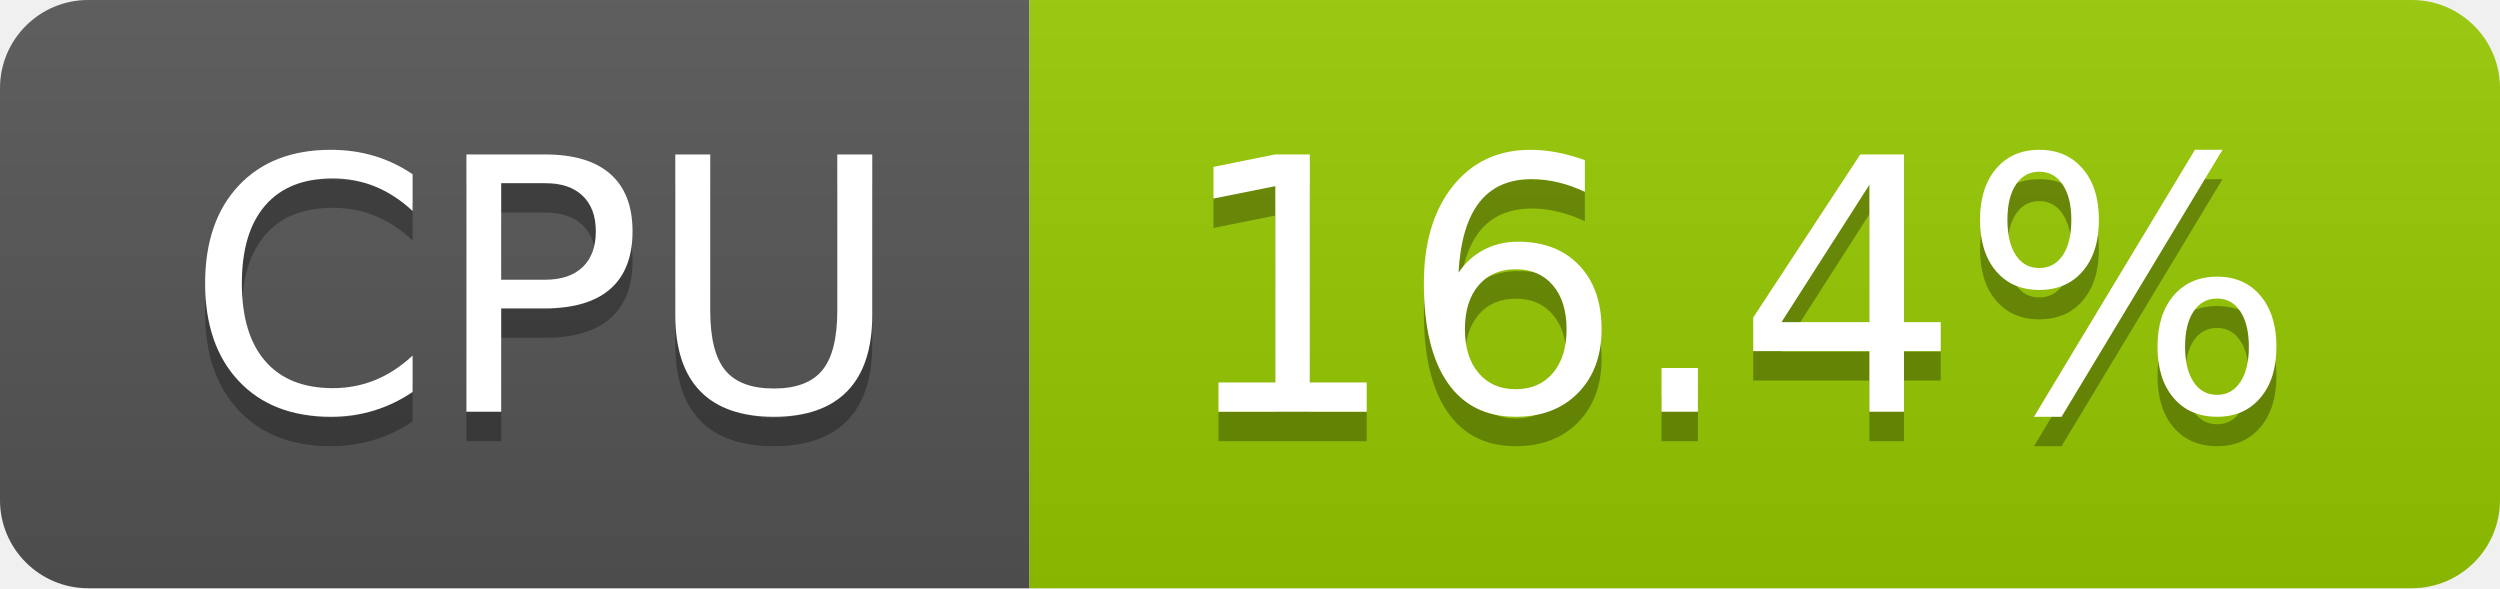
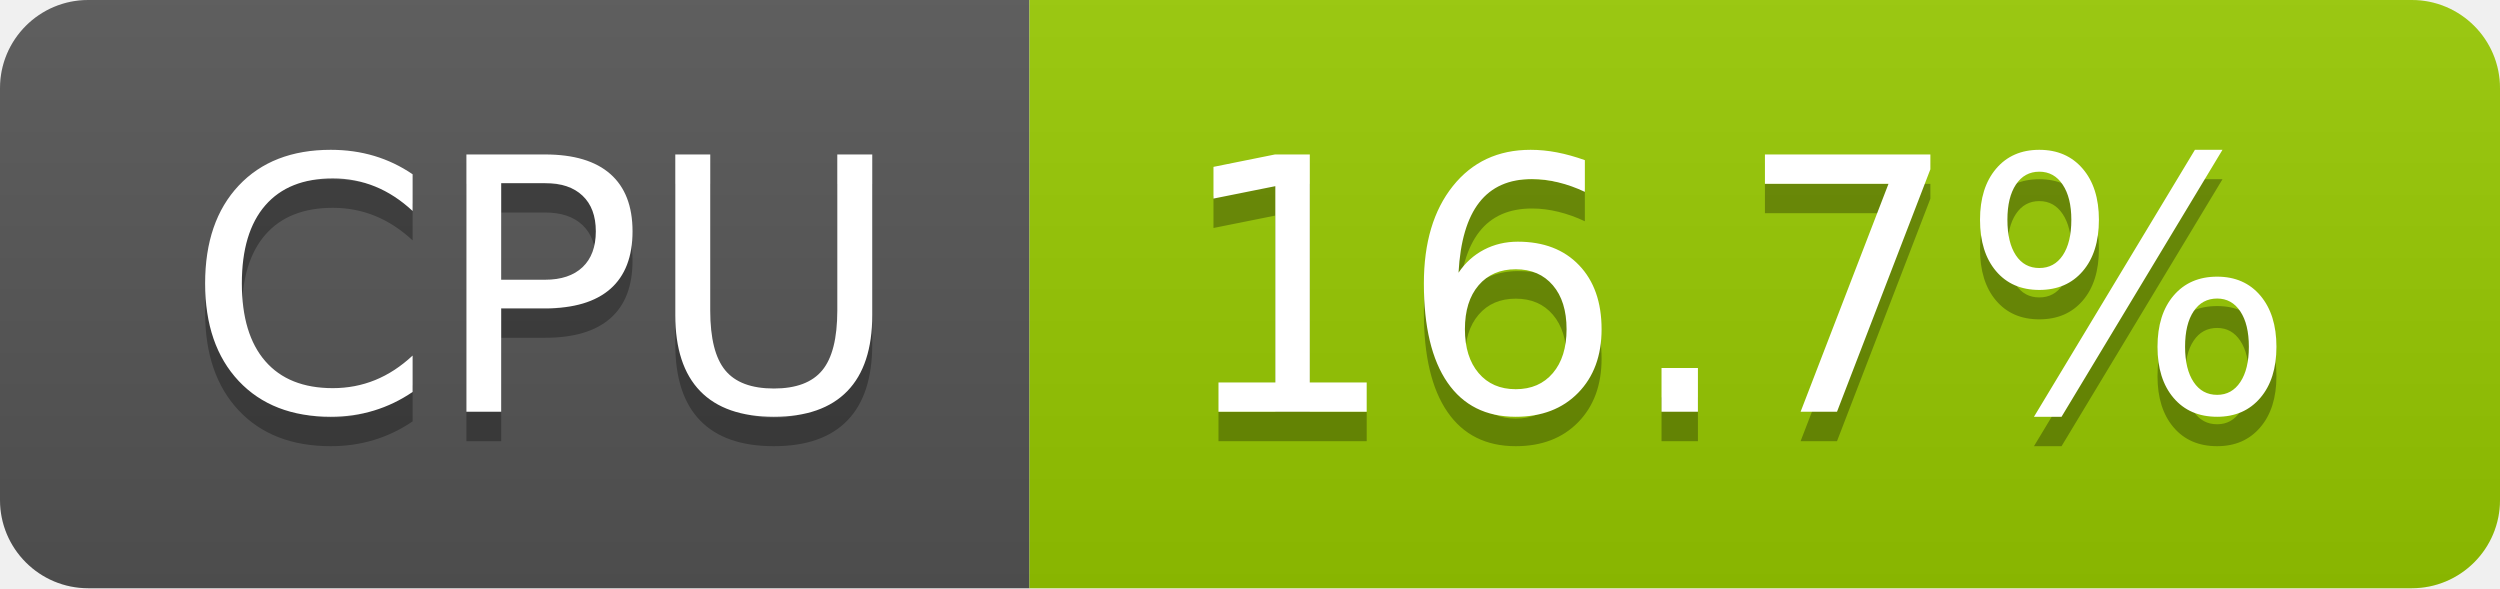
- <svg xmlns="http://www.w3.org/2000/svg" width="85" height="20" role="img" aria-label="CPU: 16.4%">
+ <svg xmlns="http://www.w3.org/2000/svg" width="85" height="20" role="img" aria-label="CPU: 16.7%">
  <linearGradient id="s" x2="0" y2="100%">
    <stop offset="0" stop-color="#bbb" stop-opacity=".1" />
    <stop offset="1" stop-opacity=".1" />
  </linearGradient>
  <clipPath id="r">
    <rect width="85" height="20" rx="3" fill="#fff" />
  </clipPath>
  <g clip-path="url(#r)">
    <rect width="35" height="20" fill="#555" />
    <rect x="35" width="50" height="20" fill="#97ca00" />
    <rect width="85" height="20" fill="url(#s)" />
  </g>
  <g fill="#fff" text-anchor="middle" font-family="Verdana,Geneva,DejaVu Sans,sans-serif" text-rendering="geometricPrecision" font-size="120">
    <text aria-hidden="true" x="185" y="150" fill="#010101" fill-opacity=".3" transform="scale(.1)" textLength="247">CPU</text>
    <text x="185" y="140" transform="scale(.1)" fill="#fff" textLength="247">CPU</text>
-     <text aria-hidden="true" x="590" y="150" fill="#010101" fill-opacity=".3" transform="scale(.1)" textLength="390">16.4%</text>
-     <text x="590" y="140" transform="scale(.1)" fill="#fff" textLength="390">16.4%</text>
+     <text aria-hidden="true" x="590" y="150" fill="#010101" fill-opacity=".3" transform="scale(.1)" textLength="390">16.7%</text>
+     <text x="590" y="140" transform="scale(.1)" fill="#fff" textLength="390">16.7%</text>
  </g>
</svg>
